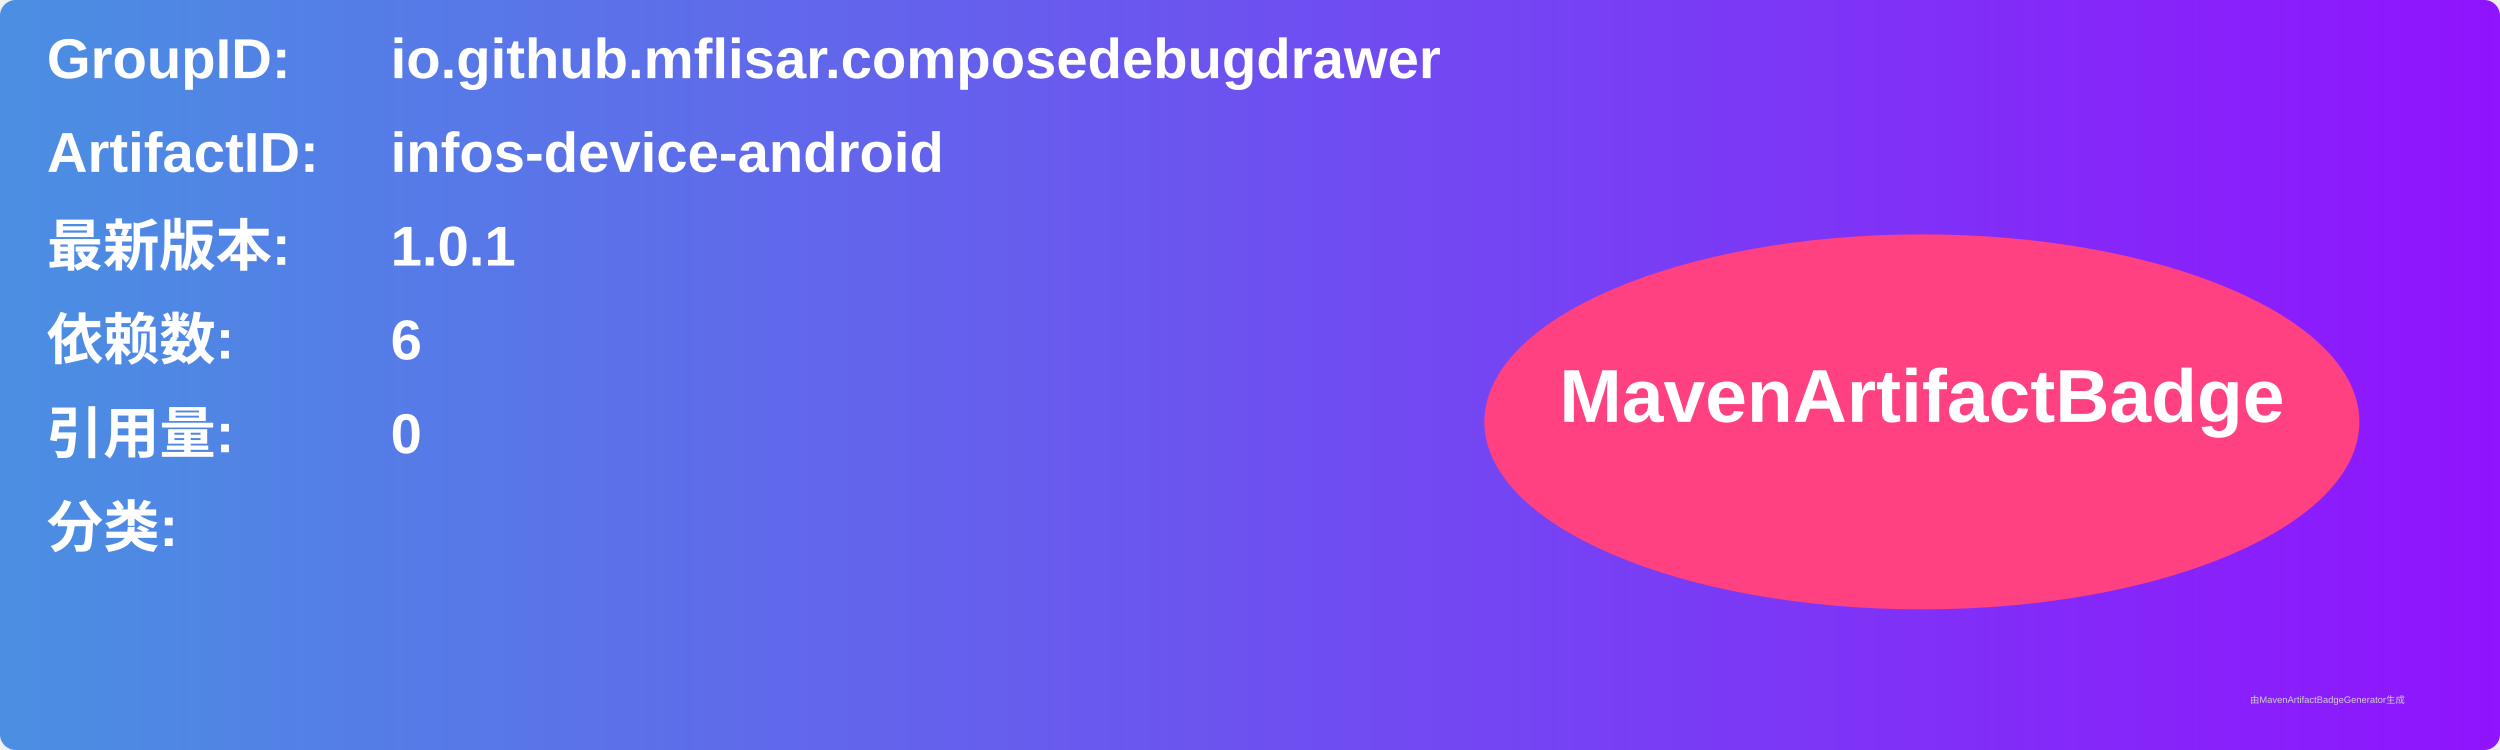
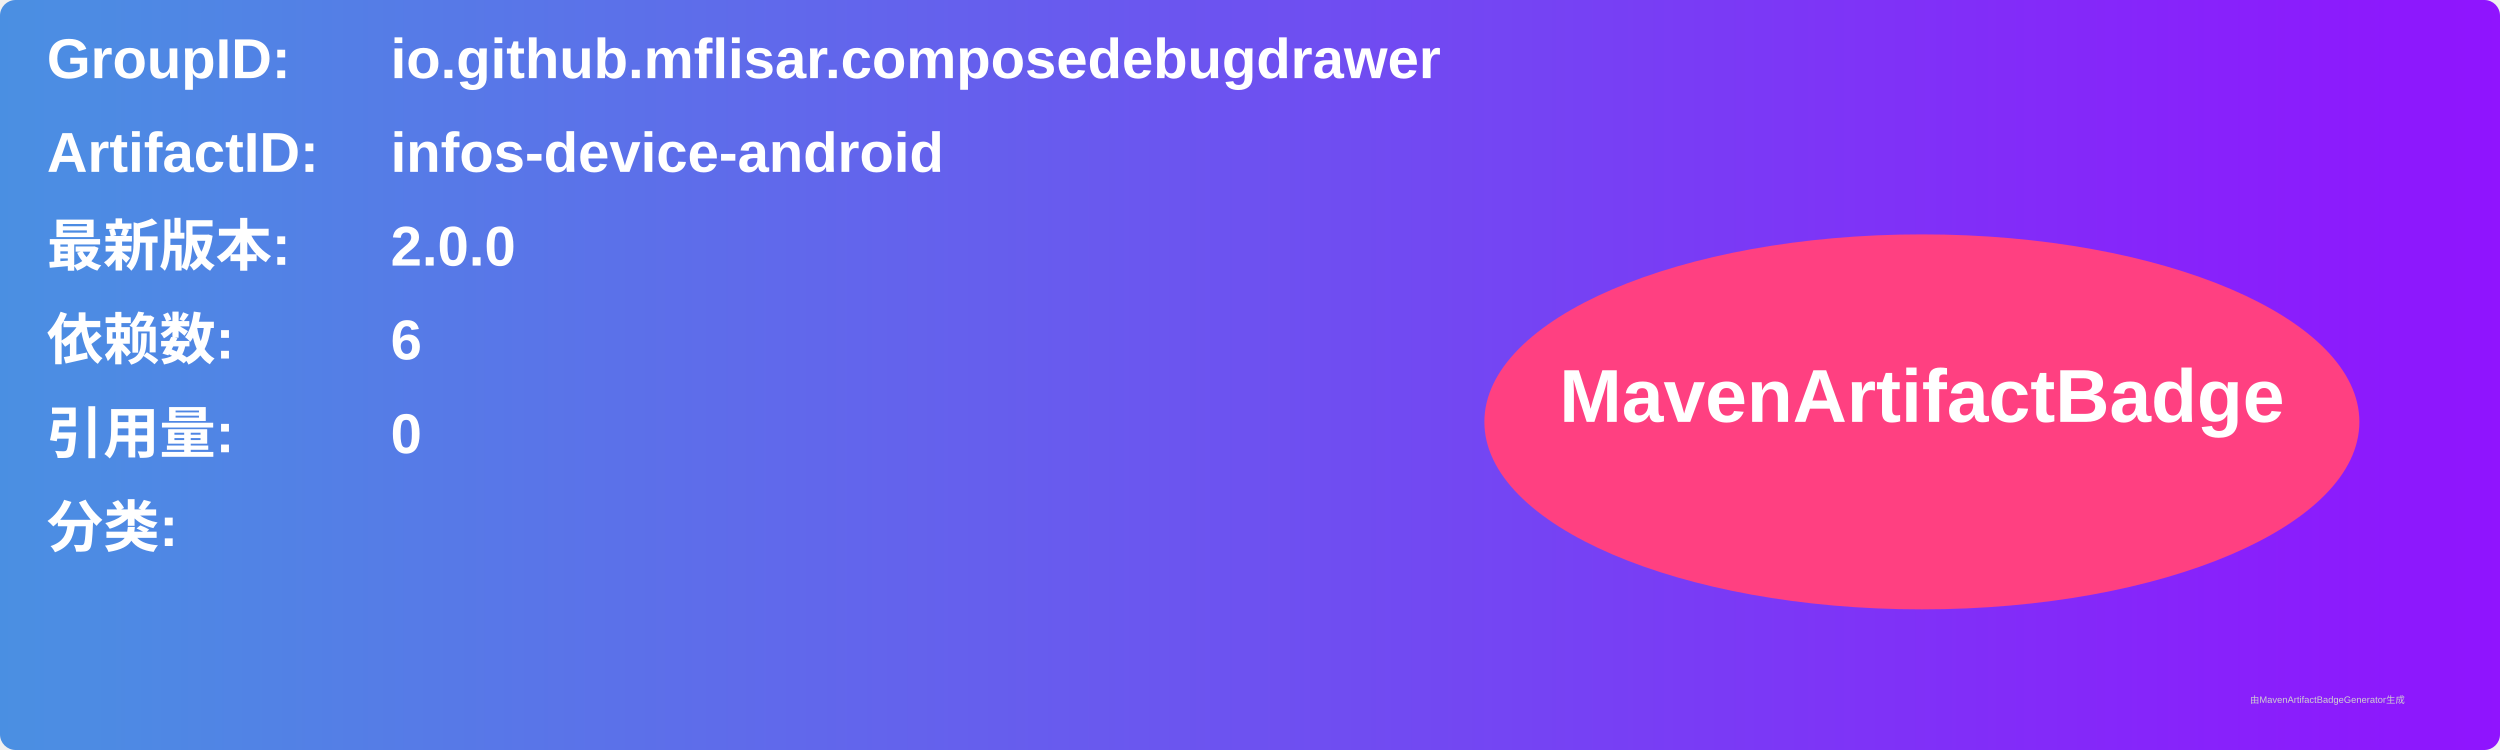
<svg xmlns="http://www.w3.org/2000/svg" width="800" height="240" viewBox="0 0 800 240">
  <linearGradient id="grad" x1="0%" y1="0%" x2="100%" y2="0%">
    <stop offset="0%" stop-color="#4a90e2" />
    <stop offset="100%" stop-color="#9013fe" />
  </linearGradient>
  <rect width="100%" height="100%" rx="5" ry="5" fill="url(#grad)" />
  <g transform="translate(15, 15)">
    <text x="0" y="10" font-family="Arial" font-size="18" fill="white" font-weight="bold" width="260">GroupID:</text>
    <text x="110" y="10" font-family="Arial" font-size="18" fill="white" font-weight="bold" width="460">io.github.mflisar.composedebugdrawer</text>
    <text x="0" y="40" font-family="Arial" font-size="18" fill="white" font-weight="bold" width="260">ArtifactID:</text>
    <text x="110" y="40" font-family="Arial" font-size="18" fill="white" font-weight="bold" width="460">infos-device-android</text>
    <text x="0" y="70" font-family="Arial" font-size="18" fill="white" font-weight="bold">最新版本:</text>
    <text x="110" y="70" font-family="Arial" font-size="18" fill="white" font-weight="bold">
-       <tspan font-weight="bold">1.0.1</tspan>
+       <tspan font-weight="bold">2.0.0</tspan>
    </text>
    <text x="0" y="100" font-family="Arial" font-size="18" fill="white" font-weight="bold">依赖数: </text>
    <text x="110" y="100" font-family="Arial" font-size="18" fill="white">
      <tspan font-weight="bold">6</tspan>
    </text>
    <text x="0" y="130" font-family="Arial" font-size="18" fill="white" font-weight="bold">引用量: </text>
    <text x="110" y="130" font-family="Arial" font-size="18" fill="white">
      <tspan font-weight="bold">0</tspan>
    </text>
    <text x="0" y="160" font-family="Arial" font-size="18" fill="white" font-weight="bold">分类:</text>
    <text x="10" y="190" font-family="Arial" font-size="10" fill="white">
      <tspan font-weight="bold" />
    </text>
    <ellipse cx="600" cy="120" rx="140" ry="60" fill="#ff4081" />
    <text x="600" y="120" text-anchor="middle" font-family="Arial" font-size="24" fill="white" font-weight="bold">MavenArtifactBadge</text>
  </g>
  <text x="720" y="225" font-family="Arial" font-size="3" fill="#d0d0d0">由MavenArtifactBadgeGenerator生成</text>
</svg>
